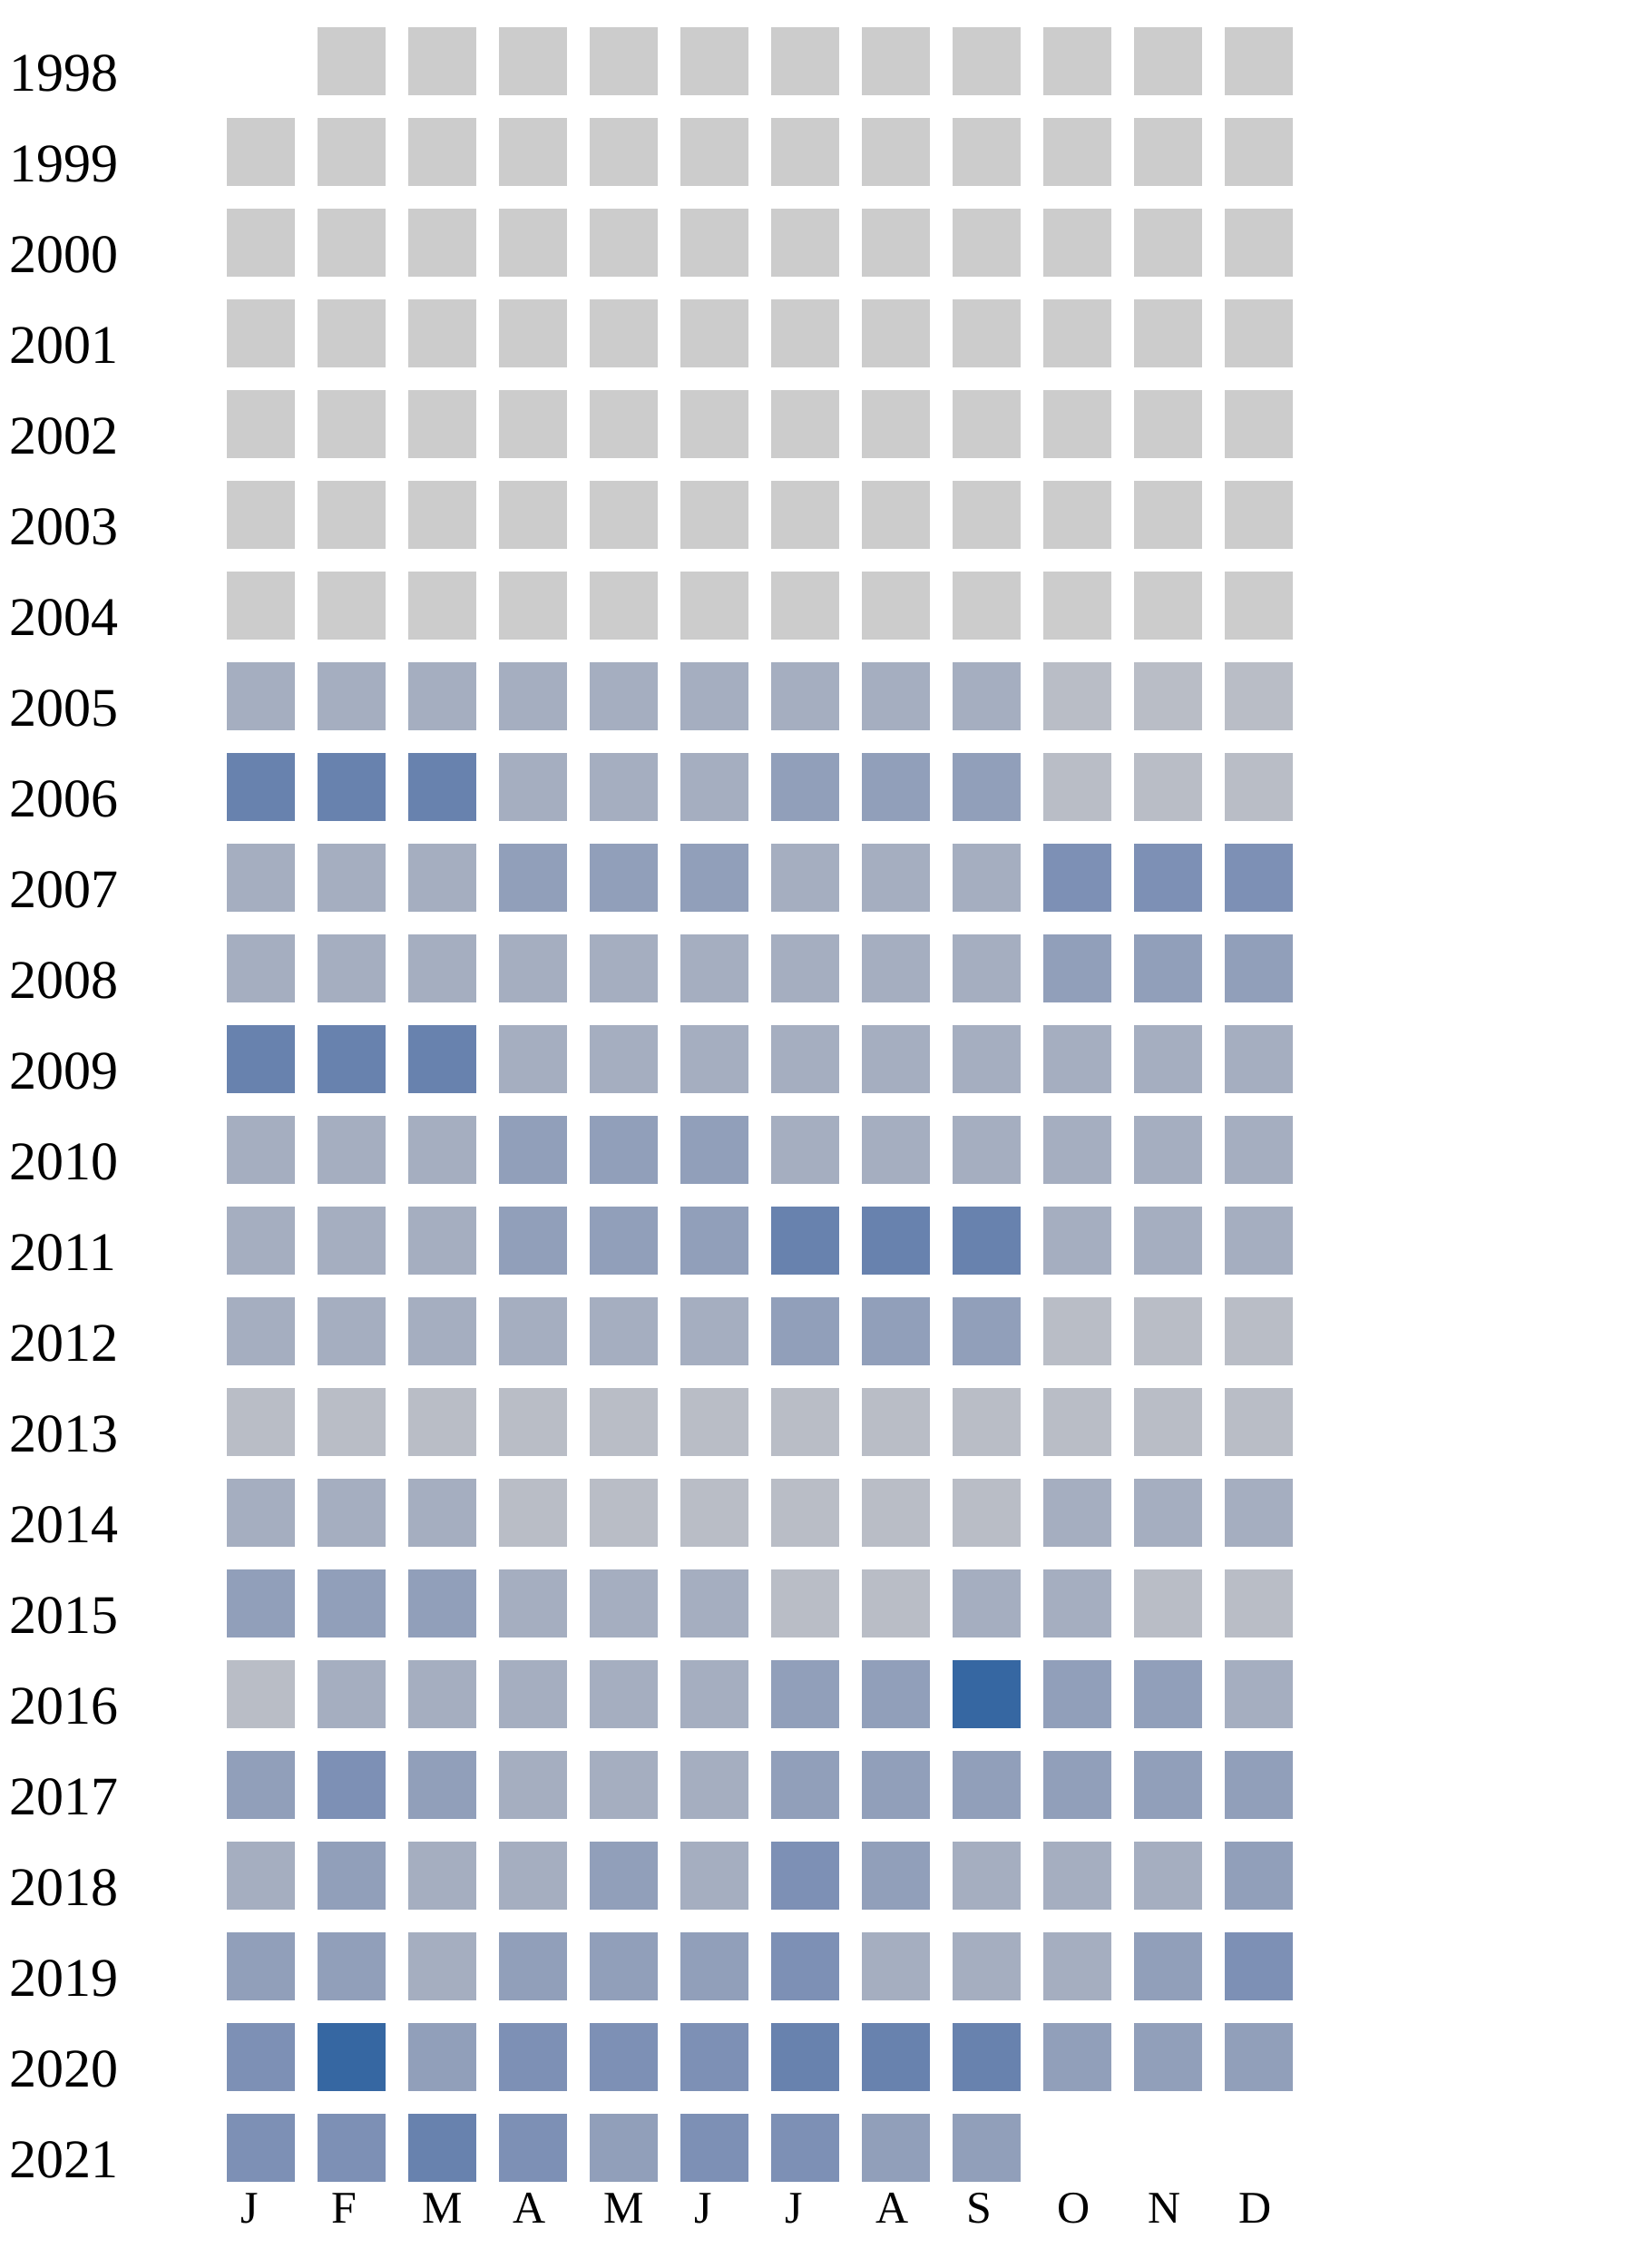
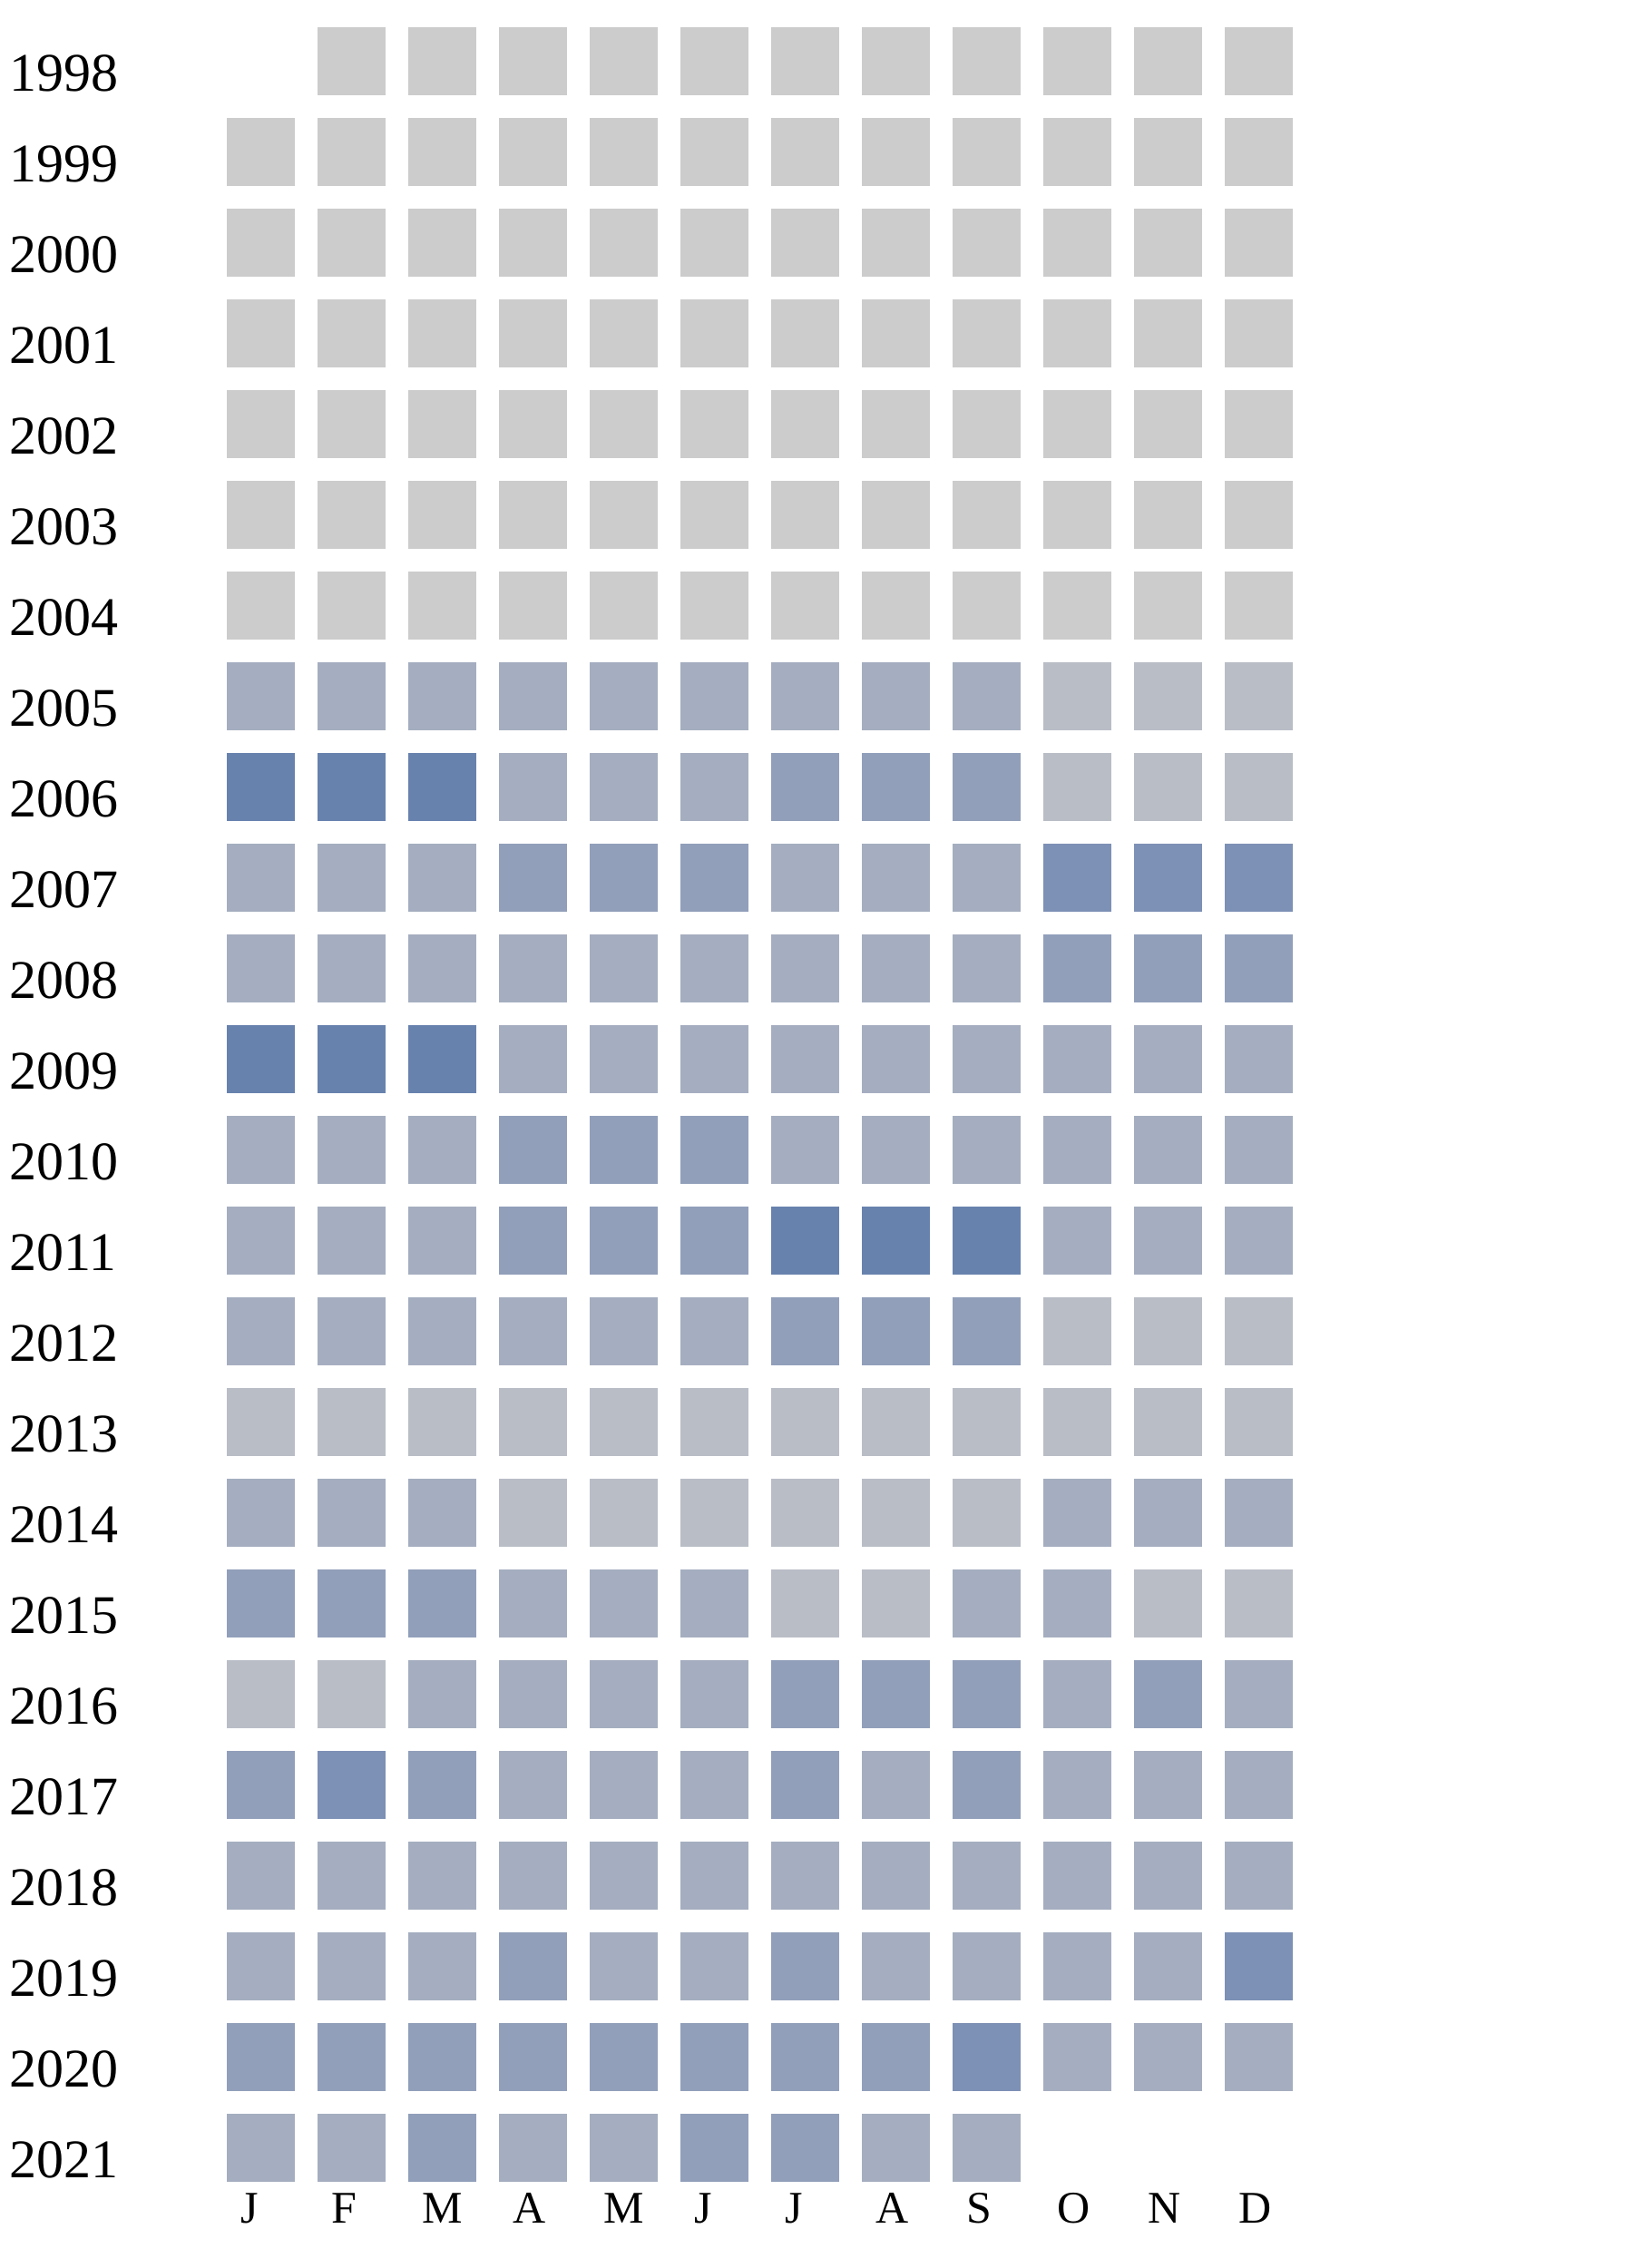
<svg xmlns="http://www.w3.org/2000/svg" width="360" height="500">
  <g transform="translate(0 0)">
    <text x="2" y="20">1998</text>
    <rect x="70" y="6" width="15" height="15" fill="#cccccc" />
    <rect x="90" y="6" width="15" height="15" fill="#cccccc" />
    <rect x="110" y="6" width="15" height="15" fill="#cccccc" />
    <rect x="130" y="6" width="15" height="15" fill="#cccccc" />
    <rect x="150" y="6" width="15" height="15" fill="#cccccc" />
    <rect x="170" y="6" width="15" height="15" fill="#cccccc" />
    <rect x="190" y="6" width="15" height="15" fill="#cccccc" />
    <rect x="210" y="6" width="15" height="15" fill="#cccccc" />
    <rect x="230" y="6" width="15" height="15" fill="#cccccc" />
    <rect x="250" y="6" width="15" height="15" fill="#cccccc" />
    <rect x="270" y="6" width="15" height="15" fill="#cccccc" />
  </g>
  <g transform="translate(0 20)">
    <text x="2" y="20">1999</text>
    <rect x="50" y="6" width="15" height="15" fill="#cccccc" />
    <rect x="70" y="6" width="15" height="15" fill="#cccccc" />
    <rect x="90" y="6" width="15" height="15" fill="#cccccc" />
    <rect x="110" y="6" width="15" height="15" fill="#cccccc" />
    <rect x="130" y="6" width="15" height="15" fill="#cccccc" />
    <rect x="150" y="6" width="15" height="15" fill="#cccccc" />
    <rect x="170" y="6" width="15" height="15" fill="#cccccc" />
    <rect x="190" y="6" width="15" height="15" fill="#cccccc" />
    <rect x="210" y="6" width="15" height="15" fill="#cccccc" />
    <rect x="230" y="6" width="15" height="15" fill="#cccccc" />
    <rect x="250" y="6" width="15" height="15" fill="#cccccc" />
    <rect x="270" y="6" width="15" height="15" fill="#cccccc" />
  </g>
  <g transform="translate(0 40)">
    <text x="2" y="20">2000</text>
    <rect x="50" y="6" width="15" height="15" fill="#cccccc" />
    <rect x="70" y="6" width="15" height="15" fill="#cccccc" />
    <rect x="90" y="6" width="15" height="15" fill="#cccccc" />
    <rect x="110" y="6" width="15" height="15" fill="#cccccc" />
    <rect x="130" y="6" width="15" height="15" fill="#cccccc" />
    <rect x="150" y="6" width="15" height="15" fill="#cccccc" />
    <rect x="170" y="6" width="15" height="15" fill="#cccccc" />
    <rect x="190" y="6" width="15" height="15" fill="#cccccc" />
    <rect x="210" y="6" width="15" height="15" fill="#cccccc" />
    <rect x="230" y="6" width="15" height="15" fill="#cccccc" />
    <rect x="250" y="6" width="15" height="15" fill="#cccccc" />
    <rect x="270" y="6" width="15" height="15" fill="#cccccc" />
  </g>
  <g transform="translate(0 60)">
    <text x="2" y="20">2001</text>
    <rect x="50" y="6" width="15" height="15" fill="#cccccc" />
    <rect x="70" y="6" width="15" height="15" fill="#cccccc" />
    <rect x="90" y="6" width="15" height="15" fill="#cccccc" />
    <rect x="110" y="6" width="15" height="15" fill="#cccccc" />
    <rect x="130" y="6" width="15" height="15" fill="#cccccc" />
    <rect x="150" y="6" width="15" height="15" fill="#cccccc" />
    <rect x="170" y="6" width="15" height="15" fill="#cccccc" />
    <rect x="190" y="6" width="15" height="15" fill="#cccccc" />
    <rect x="210" y="6" width="15" height="15" fill="#cccccc" />
    <rect x="230" y="6" width="15" height="15" fill="#cccccc" />
    <rect x="250" y="6" width="15" height="15" fill="#cccccc" />
    <rect x="270" y="6" width="15" height="15" fill="#cccccc" />
  </g>
  <g transform="translate(0 80)">
    <text x="2" y="20">2002</text>
    <rect x="50" y="6" width="15" height="15" fill="#cccccc" />
    <rect x="70" y="6" width="15" height="15" fill="#cccccc" />
    <rect x="90" y="6" width="15" height="15" fill="#cccccc" />
    <rect x="110" y="6" width="15" height="15" fill="#cccccc" />
    <rect x="130" y="6" width="15" height="15" fill="#cccccc" />
    <rect x="150" y="6" width="15" height="15" fill="#cccccc" />
    <rect x="170" y="6" width="15" height="15" fill="#cccccc" />
    <rect x="190" y="6" width="15" height="15" fill="#cccccc" />
    <rect x="210" y="6" width="15" height="15" fill="#cccccc" />
    <rect x="230" y="6" width="15" height="15" fill="#cccccc" />
    <rect x="250" y="6" width="15" height="15" fill="#cccccc" />
    <rect x="270" y="6" width="15" height="15" fill="#cccccc" />
  </g>
  <g transform="translate(0 100)">
    <text x="2" y="20">2003</text>
    <rect x="50" y="6" width="15" height="15" fill="#cccccc" />
    <rect x="70" y="6" width="15" height="15" fill="#cccccc" />
    <rect x="90" y="6" width="15" height="15" fill="#cccccc" />
    <rect x="110" y="6" width="15" height="15" fill="#cccccc" />
    <rect x="130" y="6" width="15" height="15" fill="#cccccc" />
    <rect x="150" y="6" width="15" height="15" fill="#cccccc" />
    <rect x="170" y="6" width="15" height="15" fill="#cccccc" />
    <rect x="190" y="6" width="15" height="15" fill="#cccccc" />
    <rect x="210" y="6" width="15" height="15" fill="#cccccc" />
    <rect x="230" y="6" width="15" height="15" fill="#cccccc" />
    <rect x="250" y="6" width="15" height="15" fill="#cccccc" />
    <rect x="270" y="6" width="15" height="15" fill="#cccccc" />
  </g>
  <g transform="translate(0 120)">
    <text x="2" y="20">2004</text>
    <rect x="50" y="6" width="15" height="15" fill="#cccccc" />
    <rect x="70" y="6" width="15" height="15" fill="#cccccc" />
    <rect x="90" y="6" width="15" height="15" fill="#cccccc" />
    <rect x="110" y="6" width="15" height="15" fill="#cccccc" />
    <rect x="130" y="6" width="15" height="15" fill="#cccccc" />
    <rect x="150" y="6" width="15" height="15" fill="#cccccc" />
    <rect x="170" y="6" width="15" height="15" fill="#cccccc" />
    <rect x="190" y="6" width="15" height="15" fill="#cccccc" />
    <rect x="210" y="6" width="15" height="15" fill="#cccccc" />
    <rect x="230" y="6" width="15" height="15" fill="#cccccc" />
    <rect x="250" y="6" width="15" height="15" fill="#cccccc" />
    <rect x="270" y="6" width="15" height="15" fill="#cccccc" />
  </g>
  <g transform="translate(0 140)">
    <text x="2" y="20">2005</text>
    <rect x="50" y="6" width="15" height="15" fill="#a5aec0" />
    <rect x="70" y="6" width="15" height="15" fill="#a5aec0" />
    <rect x="90" y="6" width="15" height="15" fill="#a5aec0" />
    <rect x="110" y="6" width="15" height="15" fill="#a5aec0" />
    <rect x="130" y="6" width="15" height="15" fill="#a5aec0" />
    <rect x="150" y="6" width="15" height="15" fill="#a5aec0" />
    <rect x="170" y="6" width="15" height="15" fill="#a5aec0" />
    <rect x="190" y="6" width="15" height="15" fill="#a5aec0" />
    <rect x="210" y="6" width="15" height="15" fill="#a5aec0" />
    <rect x="230" y="6" width="15" height="15" fill="#b9bdc6" />
    <rect x="250" y="6" width="15" height="15" fill="#b9bdc6" />
    <rect x="270" y="6" width="15" height="15" fill="#b9bdc6" />
  </g>
  <g transform="translate(0 160)">
    <text x="2" y="20">2006</text>
    <rect x="50" y="6" width="15" height="15" fill="#6882ae" />
    <rect x="70" y="6" width="15" height="15" fill="#6882ae" />
    <rect x="90" y="6" width="15" height="15" fill="#6882ae" />
    <rect x="110" y="6" width="15" height="15" fill="#a5aec0" />
    <rect x="130" y="6" width="15" height="15" fill="#a5aec0" />
    <rect x="150" y="6" width="15" height="15" fill="#a5aec0" />
    <rect x="170" y="6" width="15" height="15" fill="#919fba" />
    <rect x="190" y="6" width="15" height="15" fill="#919fba" />
    <rect x="210" y="6" width="15" height="15" fill="#919fba" />
    <rect x="230" y="6" width="15" height="15" fill="#b9bdc6" />
    <rect x="250" y="6" width="15" height="15" fill="#b9bdc6" />
    <rect x="270" y="6" width="15" height="15" fill="#b9bdc6" />
  </g>
  <g transform="translate(0 180)">
    <text x="2" y="20">2007</text>
    <rect x="50" y="6" width="15" height="15" fill="#a5aec0" />
    <rect x="70" y="6" width="15" height="15" fill="#a5aec0" />
    <rect x="90" y="6" width="15" height="15" fill="#a5aec0" />
    <rect x="110" y="6" width="15" height="15" fill="#919fba" />
    <rect x="130" y="6" width="15" height="15" fill="#919fba" />
    <rect x="150" y="6" width="15" height="15" fill="#919fba" />
    <rect x="170" y="6" width="15" height="15" fill="#a5aec0" />
    <rect x="190" y="6" width="15" height="15" fill="#a5aec0" />
    <rect x="210" y="6" width="15" height="15" fill="#a5aec0" />
    <rect x="230" y="6" width="15" height="15" fill="#7d90b5" />
    <rect x="250" y="6" width="15" height="15" fill="#7d90b5" />
    <rect x="270" y="6" width="15" height="15" fill="#7d90b5" />
  </g>
  <g transform="translate(0 200)">
    <text x="2" y="20">2008</text>
    <rect x="50" y="6" width="15" height="15" fill="#a5aec0" />
    <rect x="70" y="6" width="15" height="15" fill="#a5aec0" />
    <rect x="90" y="6" width="15" height="15" fill="#a5aec0" />
    <rect x="110" y="6" width="15" height="15" fill="#a5aec0" />
    <rect x="130" y="6" width="15" height="15" fill="#a5aec0" />
    <rect x="150" y="6" width="15" height="15" fill="#a5aec0" />
    <rect x="170" y="6" width="15" height="15" fill="#a5aec0" />
    <rect x="190" y="6" width="15" height="15" fill="#a5aec0" />
    <rect x="210" y="6" width="15" height="15" fill="#a5aec0" />
    <rect x="230" y="6" width="15" height="15" fill="#919fba" />
    <rect x="250" y="6" width="15" height="15" fill="#919fba" />
    <rect x="270" y="6" width="15" height="15" fill="#919fba" />
  </g>
  <g transform="translate(0 220)">
    <text x="2" y="20">2009</text>
    <rect x="50" y="6" width="15" height="15" fill="#6882ae" />
    <rect x="70" y="6" width="15" height="15" fill="#6882ae" />
    <rect x="90" y="6" width="15" height="15" fill="#6882ae" />
    <rect x="110" y="6" width="15" height="15" fill="#a5aec0" />
    <rect x="130" y="6" width="15" height="15" fill="#a5aec0" />
    <rect x="150" y="6" width="15" height="15" fill="#a5aec0" />
    <rect x="170" y="6" width="15" height="15" fill="#a5aec0" />
    <rect x="190" y="6" width="15" height="15" fill="#a5aec0" />
    <rect x="210" y="6" width="15" height="15" fill="#a5aec0" />
    <rect x="230" y="6" width="15" height="15" fill="#a5aec0" />
    <rect x="250" y="6" width="15" height="15" fill="#a5aec0" />
    <rect x="270" y="6" width="15" height="15" fill="#a5aec0" />
  </g>
  <g transform="translate(0 240)">
    <text x="2" y="20">2010</text>
    <rect x="50" y="6" width="15" height="15" fill="#a5aec0" />
    <rect x="70" y="6" width="15" height="15" fill="#a5aec0" />
    <rect x="90" y="6" width="15" height="15" fill="#a5aec0" />
    <rect x="110" y="6" width="15" height="15" fill="#919fba" />
    <rect x="130" y="6" width="15" height="15" fill="#919fba" />
    <rect x="150" y="6" width="15" height="15" fill="#919fba" />
    <rect x="170" y="6" width="15" height="15" fill="#a5aec0" />
    <rect x="190" y="6" width="15" height="15" fill="#a5aec0" />
    <rect x="210" y="6" width="15" height="15" fill="#a5aec0" />
    <rect x="230" y="6" width="15" height="15" fill="#a5aec0" />
    <rect x="250" y="6" width="15" height="15" fill="#a5aec0" />
    <rect x="270" y="6" width="15" height="15" fill="#a5aec0" />
  </g>
  <g transform="translate(0 260)">
    <text x="2" y="20">2011</text>
    <rect x="50" y="6" width="15" height="15" fill="#a5aec0" />
    <rect x="70" y="6" width="15" height="15" fill="#a5aec0" />
    <rect x="90" y="6" width="15" height="15" fill="#a5aec0" />
    <rect x="110" y="6" width="15" height="15" fill="#919fba" />
    <rect x="130" y="6" width="15" height="15" fill="#919fba" />
    <rect x="150" y="6" width="15" height="15" fill="#919fba" />
    <rect x="170" y="6" width="15" height="15" fill="#6882ae" />
    <rect x="190" y="6" width="15" height="15" fill="#6882ae" />
    <rect x="210" y="6" width="15" height="15" fill="#6882ae" />
    <rect x="230" y="6" width="15" height="15" fill="#a5aec0" />
    <rect x="250" y="6" width="15" height="15" fill="#a5aec0" />
    <rect x="270" y="6" width="15" height="15" fill="#a5aec0" />
  </g>
  <g transform="translate(0 280)">
    <text x="2" y="20">2012</text>
    <rect x="50" y="6" width="15" height="15" fill="#a5aec0" />
    <rect x="70" y="6" width="15" height="15" fill="#a5aec0" />
    <rect x="90" y="6" width="15" height="15" fill="#a5aec0" />
    <rect x="110" y="6" width="15" height="15" fill="#a5aec0" />
    <rect x="130" y="6" width="15" height="15" fill="#a5aec0" />
    <rect x="150" y="6" width="15" height="15" fill="#a5aec0" />
    <rect x="170" y="6" width="15" height="15" fill="#919fba" />
    <rect x="190" y="6" width="15" height="15" fill="#919fba" />
    <rect x="210" y="6" width="15" height="15" fill="#919fba" />
    <rect x="230" y="6" width="15" height="15" fill="#b9bdc6" />
    <rect x="250" y="6" width="15" height="15" fill="#b9bdc6" />
    <rect x="270" y="6" width="15" height="15" fill="#b9bdc6" />
  </g>
  <g transform="translate(0 300)">
    <text x="2" y="20">2013</text>
    <rect x="50" y="6" width="15" height="15" fill="#b9bdc6" />
    <rect x="70" y="6" width="15" height="15" fill="#b9bdc6" />
    <rect x="90" y="6" width="15" height="15" fill="#b9bdc6" />
    <rect x="110" y="6" width="15" height="15" fill="#b9bdc6" />
    <rect x="130" y="6" width="15" height="15" fill="#b9bdc6" />
    <rect x="150" y="6" width="15" height="15" fill="#b9bdc6" />
    <rect x="170" y="6" width="15" height="15" fill="#b9bdc6" />
    <rect x="190" y="6" width="15" height="15" fill="#b9bdc6" />
    <rect x="210" y="6" width="15" height="15" fill="#b9bdc6" />
    <rect x="230" y="6" width="15" height="15" fill="#b9bdc6" />
    <rect x="250" y="6" width="15" height="15" fill="#b9bdc6" />
    <rect x="270" y="6" width="15" height="15" fill="#b9bdc6" />
  </g>
  <g transform="translate(0 320)">
    <text x="2" y="20">2014</text>
    <rect x="50" y="6" width="15" height="15" fill="#a5aec0" />
    <rect x="70" y="6" width="15" height="15" fill="#a5aec0" />
    <rect x="90" y="6" width="15" height="15" fill="#a5aec0" />
    <rect x="110" y="6" width="15" height="15" fill="#b9bdc6" />
    <rect x="130" y="6" width="15" height="15" fill="#b9bdc6" />
    <rect x="150" y="6" width="15" height="15" fill="#b9bdc6" />
    <rect x="170" y="6" width="15" height="15" fill="#b9bdc6" />
    <rect x="190" y="6" width="15" height="15" fill="#b9bdc6" />
    <rect x="210" y="6" width="15" height="15" fill="#b9bdc6" />
    <rect x="230" y="6" width="15" height="15" fill="#a5aec0" />
    <rect x="250" y="6" width="15" height="15" fill="#a5aec0" />
    <rect x="270" y="6" width="15" height="15" fill="#a5aec0" />
  </g>
  <g transform="translate(0 340)">
    <text x="2" y="20">2015</text>
    <rect x="50" y="6" width="15" height="15" fill="#919fba" />
    <rect x="70" y="6" width="15" height="15" fill="#919fba" />
    <rect x="90" y="6" width="15" height="15" fill="#919fba" />
    <rect x="110" y="6" width="15" height="15" fill="#a5aec0" />
    <rect x="130" y="6" width="15" height="15" fill="#a5aec0" />
    <rect x="150" y="6" width="15" height="15" fill="#a5aec0" />
    <rect x="170" y="6" width="15" height="15" fill="#b9bdc6" />
    <rect x="190" y="6" width="15" height="15" fill="#b9bdc6" />
    <rect x="210" y="6" width="15" height="15" fill="#a5aec0" />
    <rect x="230" y="6" width="15" height="15" fill="#a5aec0" />
    <rect x="250" y="6" width="15" height="15" fill="#b9bdc6" />
    <rect x="270" y="6" width="15" height="15" fill="#b9bdc6" />
  </g>
  <g transform="translate(0 360)">
    <text x="2" y="20">2016</text>
    <rect x="50" y="6" width="15" height="15" fill="#b9bdc6" />
-     <rect x="70" y="6" width="15" height="15" fill="#a5aec0" />
+     <rect x="70" y="6" width="15" height="15" fill="#b9bdc6" />
    <rect x="90" y="6" width="15" height="15" fill="#a5aec0" />
    <rect x="110" y="6" width="15" height="15" fill="#a5aec0" />
    <rect x="130" y="6" width="15" height="15" fill="#a5aec0" />
    <rect x="150" y="6" width="15" height="15" fill="#a5aec0" />
    <rect x="170" y="6" width="15" height="15" fill="#919fba" />
    <rect x="190" y="6" width="15" height="15" fill="#919fba" />
-     <rect x="210" y="6" width="15" height="15" fill="#3667a2" />
-     <rect x="230" y="6" width="15" height="15" fill="#919fba" />
+     <rect x="210" y="6" width="15" height="15" fill="#919fba" />
+     <rect x="230" y="6" width="15" height="15" fill="#a5aec0" />
    <rect x="250" y="6" width="15" height="15" fill="#919fba" />
    <rect x="270" y="6" width="15" height="15" fill="#a5aec0" />
  </g>
  <g transform="translate(0 380)">
    <text x="2" y="20">2017</text>
    <rect x="50" y="6" width="15" height="15" fill="#919fba" />
    <rect x="70" y="6" width="15" height="15" fill="#7d90b5" />
    <rect x="90" y="6" width="15" height="15" fill="#919fba" />
    <rect x="110" y="6" width="15" height="15" fill="#a5aec0" />
    <rect x="130" y="6" width="15" height="15" fill="#a5aec0" />
    <rect x="150" y="6" width="15" height="15" fill="#a5aec0" />
    <rect x="170" y="6" width="15" height="15" fill="#919fba" />
-     <rect x="190" y="6" width="15" height="15" fill="#919fba" />
+     <rect x="190" y="6" width="15" height="15" fill="#a5aec0" />
    <rect x="210" y="6" width="15" height="15" fill="#919fba" />
-     <rect x="230" y="6" width="15" height="15" fill="#919fba" />
-     <rect x="250" y="6" width="15" height="15" fill="#919fba" />
-     <rect x="270" y="6" width="15" height="15" fill="#919fba" />
+     <rect x="230" y="6" width="15" height="15" fill="#a5aec0" />
+     <rect x="250" y="6" width="15" height="15" fill="#a5aec0" />
+     <rect x="270" y="6" width="15" height="15" fill="#a5aec0" />
  </g>
  <g transform="translate(0 400)">
    <text x="2" y="20">2018</text>
    <rect x="50" y="6" width="15" height="15" fill="#a5aec0" />
-     <rect x="70" y="6" width="15" height="15" fill="#919fba" />
-     <rect x="90" y="6" width="15" height="15" fill="#a5aec0" />
-     <rect x="110" y="6" width="15" height="15" fill="#a5aec0" />
-     <rect x="130" y="6" width="15" height="15" fill="#919fba" />
-     <rect x="150" y="6" width="15" height="15" fill="#a5aec0" />
-     <rect x="170" y="6" width="15" height="15" fill="#7d90b5" />
-     <rect x="190" y="6" width="15" height="15" fill="#919fba" />
-     <rect x="210" y="6" width="15" height="15" fill="#a5aec0" />
-     <rect x="230" y="6" width="15" height="15" fill="#a5aec0" />
-     <rect x="250" y="6" width="15" height="15" fill="#a5aec0" />
-     <rect x="270" y="6" width="15" height="15" fill="#919fba" />
+     <rect x="70" y="6" width="15" height="15" fill="#a5aec0" />
+     <rect x="90" y="6" width="15" height="15" fill="#a5aec0" />
+     <rect x="110" y="6" width="15" height="15" fill="#a5aec0" />
+     <rect x="130" y="6" width="15" height="15" fill="#a5aec0" />
+     <rect x="150" y="6" width="15" height="15" fill="#a5aec0" />
+     <rect x="170" y="6" width="15" height="15" fill="#a5aec0" />
+     <rect x="190" y="6" width="15" height="15" fill="#a5aec0" />
+     <rect x="210" y="6" width="15" height="15" fill="#a5aec0" />
+     <rect x="230" y="6" width="15" height="15" fill="#a5aec0" />
+     <rect x="250" y="6" width="15" height="15" fill="#a5aec0" />
+     <rect x="270" y="6" width="15" height="15" fill="#a5aec0" />
  </g>
  <g transform="translate(0 420)">
    <text x="2" y="20">2019</text>
+     <rect x="50" y="6" width="15" height="15" fill="#a5aec0" />
+     <rect x="70" y="6" width="15" height="15" fill="#a5aec0" />
+     <rect x="90" y="6" width="15" height="15" fill="#a5aec0" />
+     <rect x="110" y="6" width="15" height="15" fill="#919fba" />
+     <rect x="130" y="6" width="15" height="15" fill="#a5aec0" />
+     <rect x="150" y="6" width="15" height="15" fill="#a5aec0" />
+     <rect x="170" y="6" width="15" height="15" fill="#919fba" />
+     <rect x="190" y="6" width="15" height="15" fill="#a5aec0" />
+     <rect x="210" y="6" width="15" height="15" fill="#a5aec0" />
+     <rect x="230" y="6" width="15" height="15" fill="#a5aec0" />
+     <rect x="250" y="6" width="15" height="15" fill="#a5aec0" />
+     <rect x="270" y="6" width="15" height="15" fill="#7d90b5" />
+   </g>
+   <g transform="translate(0 440)">
+     <text x="2" y="20">2020</text>
    <rect x="50" y="6" width="15" height="15" fill="#919fba" />
    <rect x="70" y="6" width="15" height="15" fill="#919fba" />
-     <rect x="90" y="6" width="15" height="15" fill="#a5aec0" />
+     <rect x="90" y="6" width="15" height="15" fill="#919fba" />
    <rect x="110" y="6" width="15" height="15" fill="#919fba" />
    <rect x="130" y="6" width="15" height="15" fill="#919fba" />
    <rect x="150" y="6" width="15" height="15" fill="#919fba" />
-     <rect x="170" y="6" width="15" height="15" fill="#7d90b5" />
-     <rect x="190" y="6" width="15" height="15" fill="#a5aec0" />
-     <rect x="210" y="6" width="15" height="15" fill="#a5aec0" />
-     <rect x="230" y="6" width="15" height="15" fill="#a5aec0" />
-     <rect x="250" y="6" width="15" height="15" fill="#919fba" />
-     <rect x="270" y="6" width="15" height="15" fill="#7d90b5" />
-   </g>
-   <g transform="translate(0 440)">
-     <text x="2" y="20">2020</text>
-     <rect x="50" y="6" width="15" height="15" fill="#7d90b5" />
-     <rect x="70" y="6" width="15" height="15" fill="#3667a2" />
-     <rect x="90" y="6" width="15" height="15" fill="#919fba" />
-     <rect x="110" y="6" width="15" height="15" fill="#7d90b5" />
-     <rect x="130" y="6" width="15" height="15" fill="#7d90b5" />
-     <rect x="150" y="6" width="15" height="15" fill="#7d90b5" />
-     <rect x="170" y="6" width="15" height="15" fill="#6882ae" />
-     <rect x="190" y="6" width="15" height="15" fill="#6882ae" />
-     <rect x="210" y="6" width="15" height="15" fill="#6882ae" />
-     <rect x="230" y="6" width="15" height="15" fill="#919fba" />
-     <rect x="250" y="6" width="15" height="15" fill="#919fba" />
-     <rect x="270" y="6" width="15" height="15" fill="#919fba" />
+     <rect x="170" y="6" width="15" height="15" fill="#919fba" />
+     <rect x="190" y="6" width="15" height="15" fill="#919fba" />
+     <rect x="210" y="6" width="15" height="15" fill="#7d90b5" />
+     <rect x="230" y="6" width="15" height="15" fill="#a5aec0" />
+     <rect x="250" y="6" width="15" height="15" fill="#a5aec0" />
+     <rect x="270" y="6" width="15" height="15" fill="#a5aec0" />
  </g>
  <g transform="translate(0 460)">
    <text x="2" y="20">2021</text>
-     <rect x="50" y="6" width="15" height="15" fill="#7d90b5" />
-     <rect x="70" y="6" width="15" height="15" fill="#7d90b5" />
-     <rect x="90" y="6" width="15" height="15" fill="#6882ae" />
-     <rect x="110" y="6" width="15" height="15" fill="#7d90b5" />
-     <rect x="130" y="6" width="15" height="15" fill="#919fba" />
-     <rect x="150" y="6" width="15" height="15" fill="#7d90b5" />
-     <rect x="170" y="6" width="15" height="15" fill="#7d90b5" />
-     <rect x="190" y="6" width="15" height="15" fill="#919fba" />
-     <rect x="210" y="6" width="15" height="15" fill="#919fba" />
+     <rect x="50" y="6" width="15" height="15" fill="#a5aec0" />
+     <rect x="70" y="6" width="15" height="15" fill="#a5aec0" />
+     <rect x="90" y="6" width="15" height="15" fill="#919fba" />
+     <rect x="110" y="6" width="15" height="15" fill="#a5aec0" />
+     <rect x="130" y="6" width="15" height="15" fill="#a5aec0" />
+     <rect x="150" y="6" width="15" height="15" fill="#919fba" />
+     <rect x="170" y="6" width="15" height="15" fill="#919fba" />
+     <rect x="190" y="6" width="15" height="15" fill="#a5aec0" />
+     <rect x="210" y="6" width="15" height="15" fill="#a5aec0" />
  </g>
  <text style="font-size: 10px; text-align: center" x="53" y="490">J</text>
  <text style="font-size: 10px; text-align: center" x="73" y="490">F</text>
  <text style="font-size: 10px; text-align: center" x="93" y="490">M</text>
  <text style="font-size: 10px; text-align: center" x="113" y="490">A</text>
  <text style="font-size: 10px; text-align: center" x="133" y="490">M</text>
  <text style="font-size: 10px; text-align: center" x="153" y="490">J</text>
  <text style="font-size: 10px; text-align: center" x="173" y="490">J</text>
  <text style="font-size: 10px; text-align: center" x="193" y="490">A</text>
  <text style="font-size: 10px; text-align: center" x="213" y="490">S</text>
  <text style="font-size: 10px; text-align: center" x="233" y="490">O</text>
  <text style="font-size: 10px; text-align: center" x="253" y="490">N</text>
  <text style="font-size: 10px; text-align: center" x="273" y="490">D</text>
  <text style="font-size: 10px;" x="155" y="509">Less</text>
  <rect fill="#b9bdc6" width="10" height="10" x="180" y="500" />
  <rect fill="#919fba" width="10" height="10" x="195" y="500" />
  <rect fill="#6882ae" width="10" height="10" x="210" y="500" />
  <rect fill="#005a9c" width="10" height="10" x="225" y="500" />
  <text x="240" y="509" style="font-size: 10px;">More</text>
</svg>
